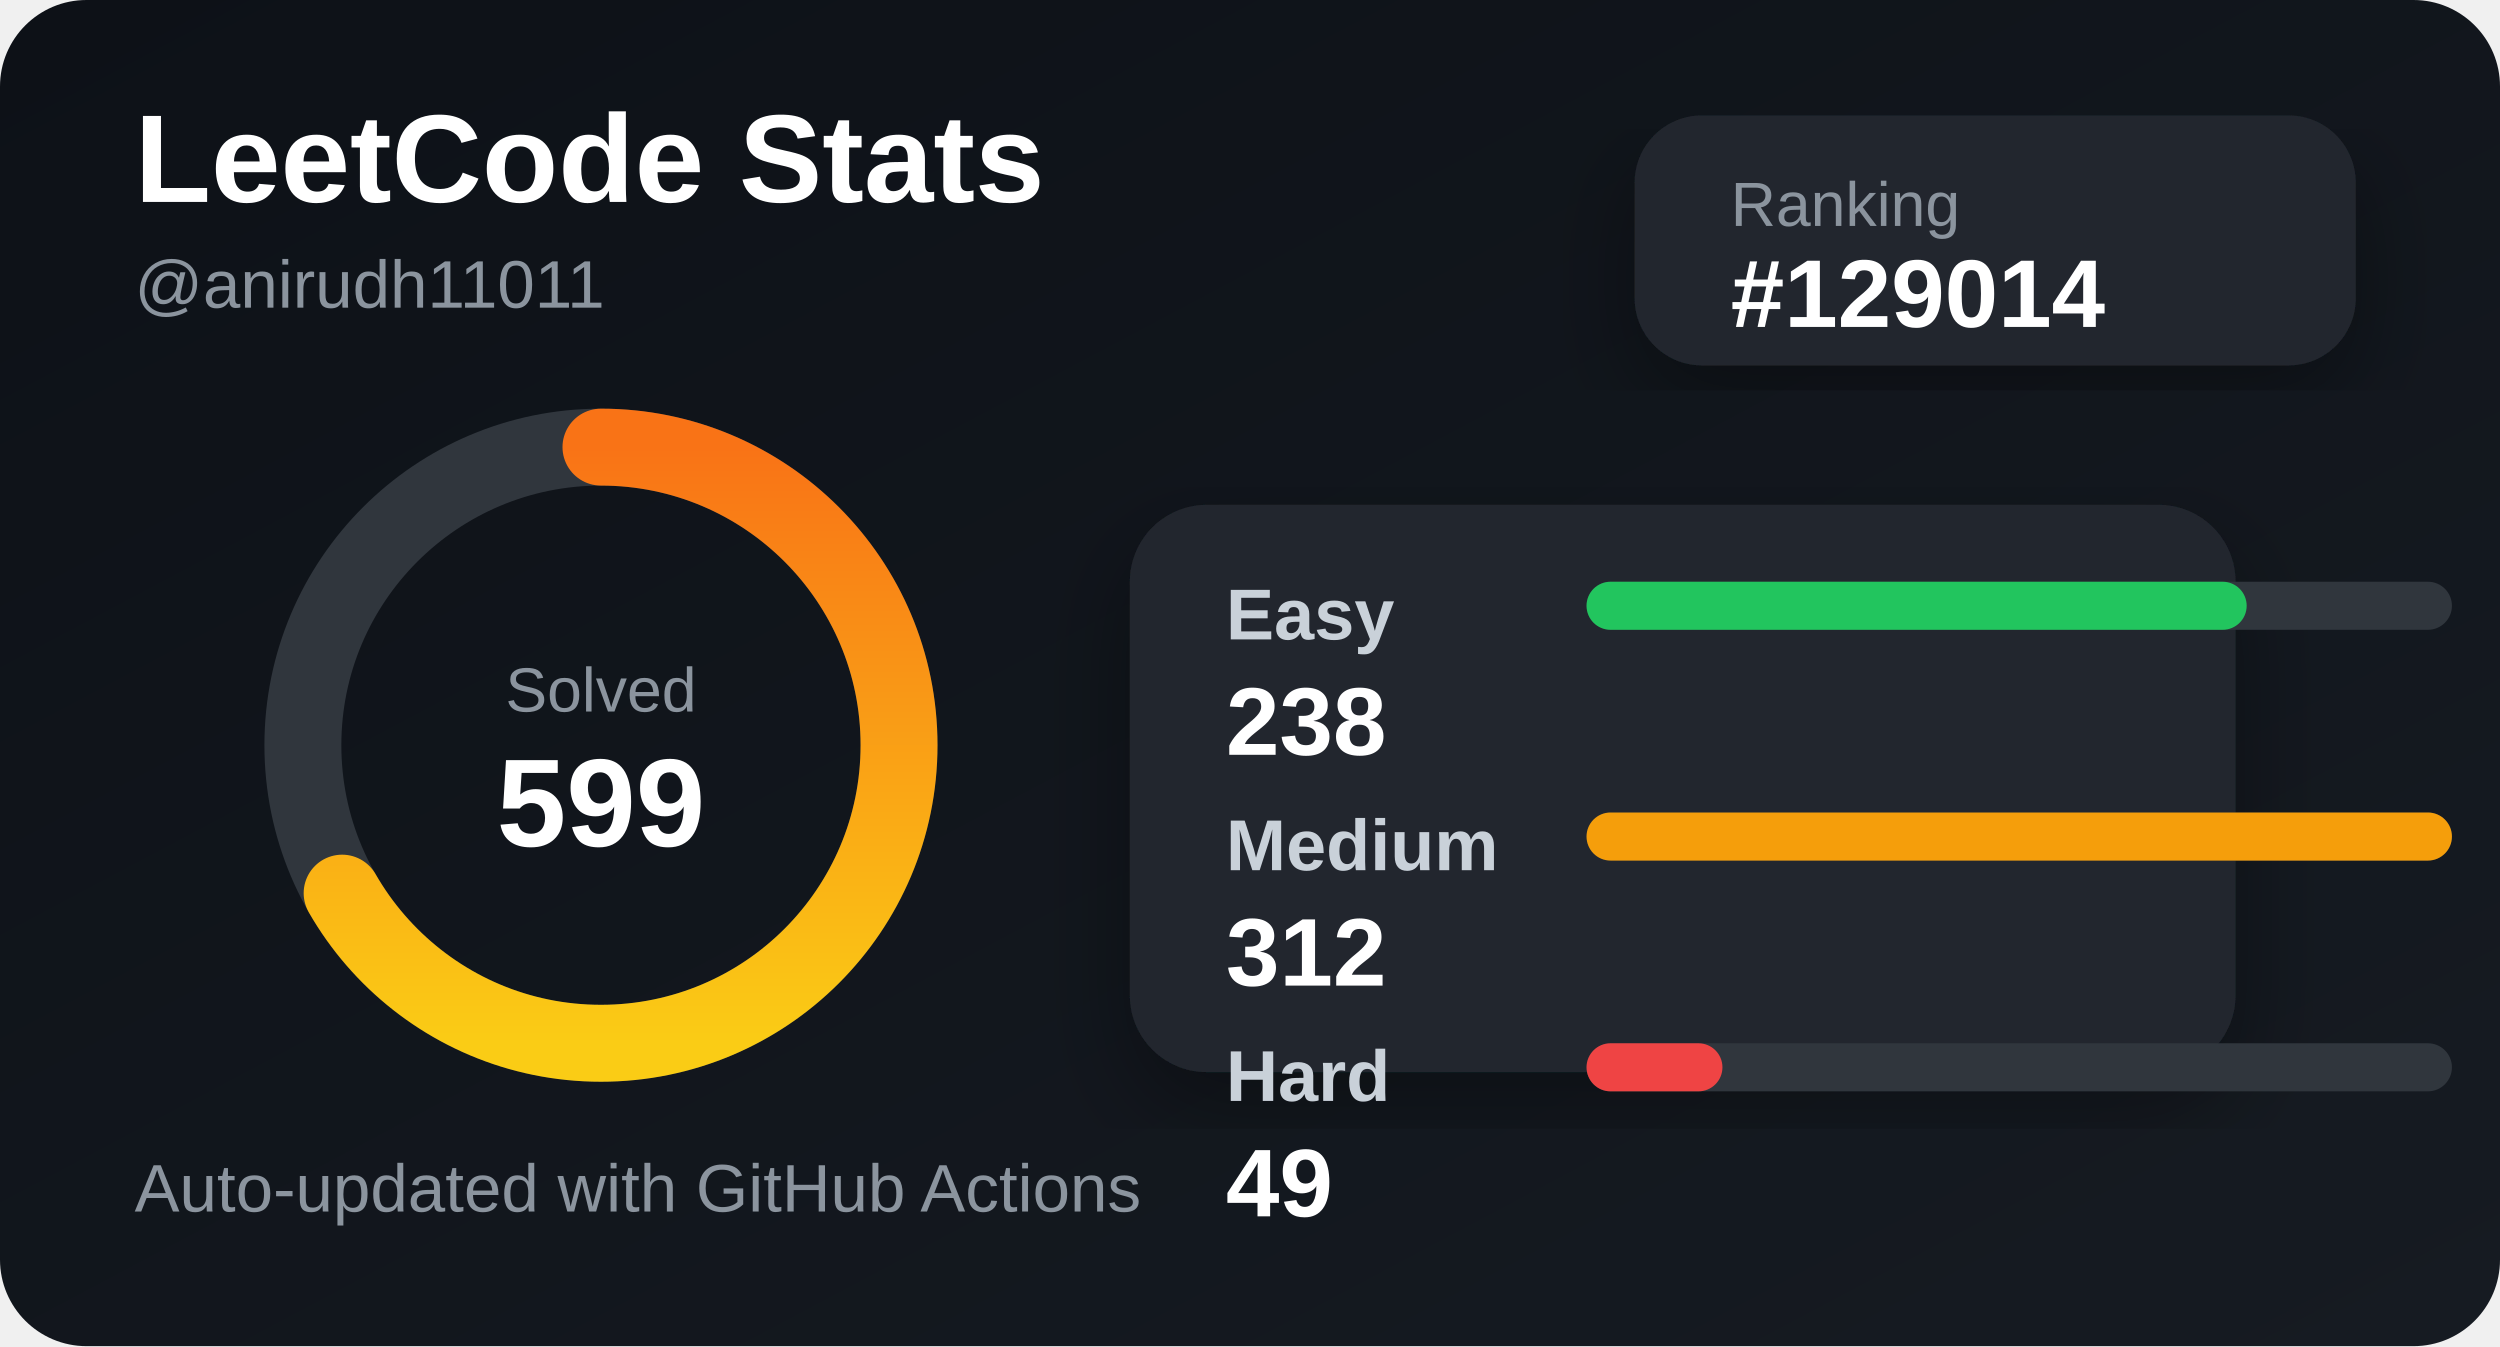
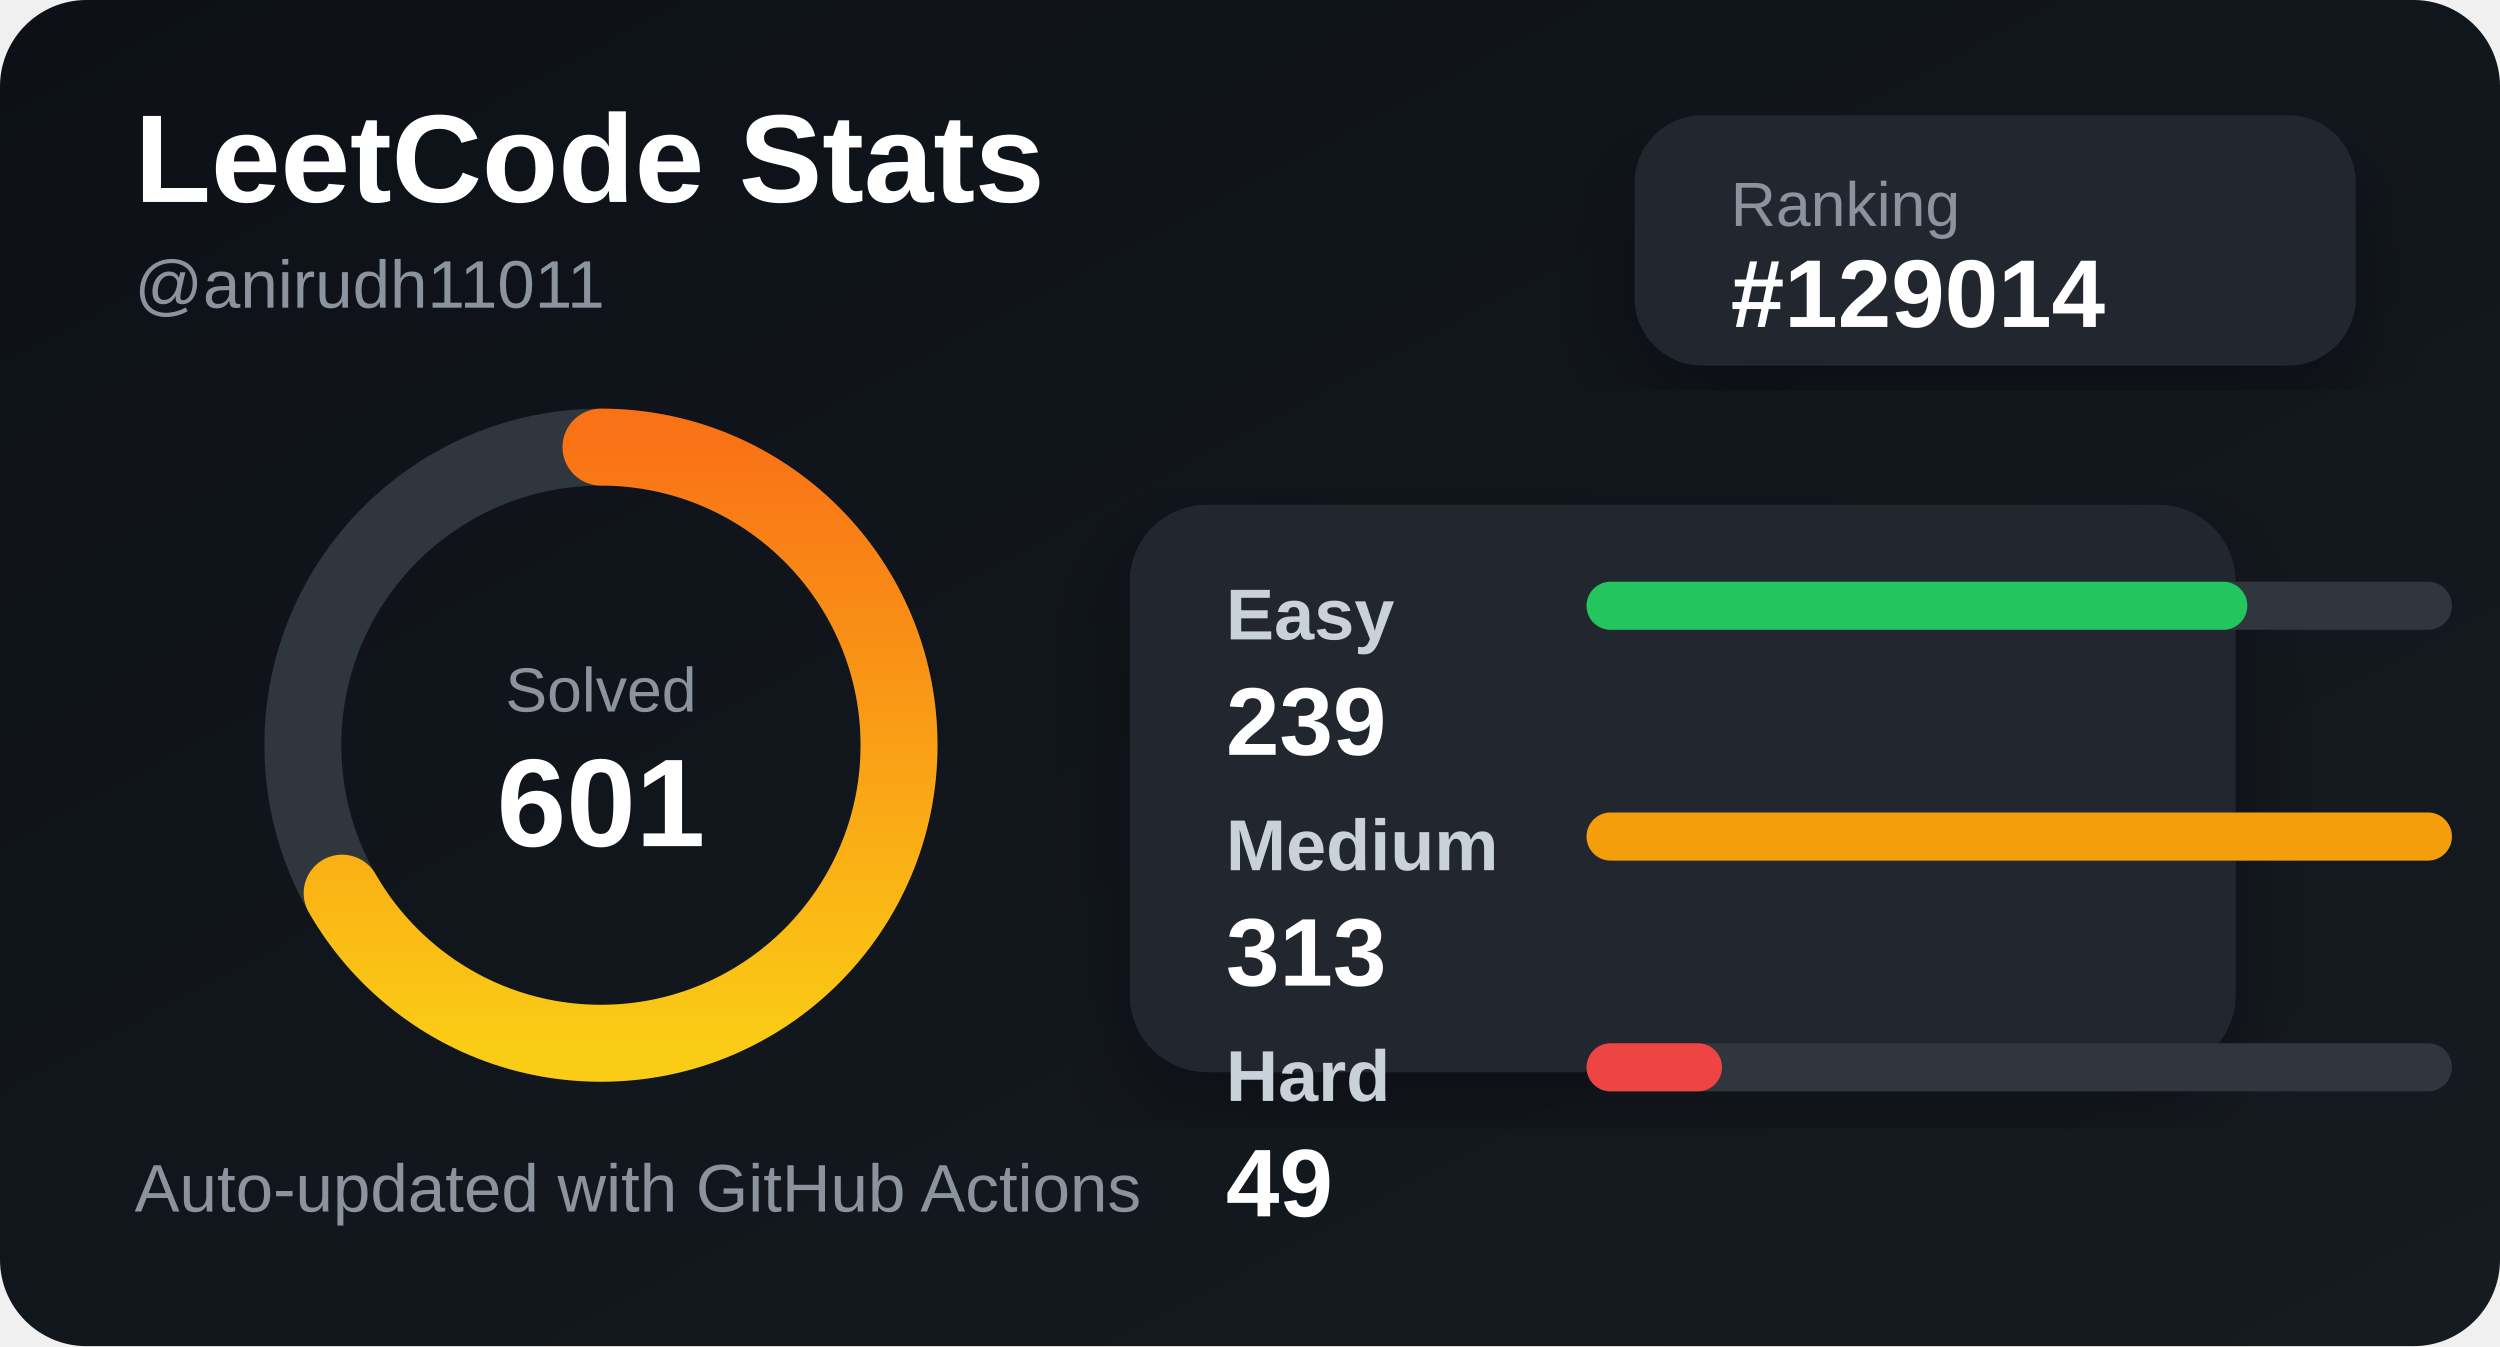
<svg xmlns="http://www.w3.org/2000/svg" width="520" height="280" viewBox="0 0 520 280">
  <defs>
    <linearGradient id="bg" x1="0" y1="0" x2="1" y2="1">
      <stop offset="0%" stop-color="#0d1117" />
      <stop offset="100%" stop-color="#161b22" />
    </linearGradient>
    <linearGradient id="accent" x1="0" y1="0" x2="1" y2="0">
      <stop offset="0%" stop-color="#facc15" />
      <stop offset="100%" stop-color="#f97316" />
    </linearGradient>
    <filter id="shadow">
      <feDropShadow dx="0" dy="8" stdDeviation="10" flood-color="#000" flood-opacity="0.35" />
    </filter>
  </defs>
  <style>
    .title { fill: #ffffff; font: 700 26px Arial, sans-serif; }
    .subtitle { fill: #8b949e; font: 500 14px Arial, sans-serif; }
    .label { fill: #c9d1d9; font: 600 15px Arial, sans-serif; }
    .value { fill: #ffffff; font: 700 20px Arial, sans-serif; }
    .small { fill: #8b949e; font: 500 13px Arial, sans-serif; }
  </style>
  <rect width="520" height="280" rx="18" fill="url(#bg)" />
  <text x="28" y="42" class="title">LeetCode Stats</text>
  <text x="28" y="64" class="subtitle">@anirudh11011</text>
  <rect x="340" y="24" width="150" height="52" rx="14" fill="#21262d" filter="url(#shadow)" />
  <text x="360" y="47" class="small">Ranking</text>
  <text x="360" y="68" class="value">#129014</text>
  <circle cx="125" cy="155" r="62" fill="none" stroke="#30363d" stroke-width="16" />
  <circle cx="125" cy="155" r="62" fill="none" stroke="url(#accent)" stroke-width="16" stroke-linecap="round" stroke-dasharray="260 390" transform="rotate(-90 125 155)" />
  <text x="125" y="148" text-anchor="middle" class="small">Solved</text>
-   <text x="125" y="176" text-anchor="middle" class="title">599</text>
+   <text x="125" y="176" text-anchor="middle" class="title">601</text>
  <rect x="235" y="105" width="230" height="118" rx="16" fill="#21262d" filter="url(#shadow)" />
  <text x="255" y="133" class="label">Easy</text>
  <rect x="330" y="121" width="180" height="10" rx="5" fill="#30363d" />
-   <rect x="330" y="121" width="137.308" height="10" rx="5" fill="#22c55e" />
-   <text x="255" y="157" class="value">238</text>
+   <rect x="330" y="121" width="137.444" height="10" rx="5" fill="#22c55e" />
+   <text x="255" y="157" class="value">239</text>
  <text x="255" y="181" class="label">Medium</text>
  <rect x="330" y="169" width="180" height="10" rx="5" fill="#30363d" />
  <rect x="330" y="169" width="180" height="10" rx="5" fill="#f59e0b" />
-   <text x="255" y="205" class="value">312</text>
+   <text x="255" y="205" class="value">313</text>
  <text x="255" y="229" class="label">Hard</text>
  <rect x="330" y="217" width="180" height="10" rx="5" fill="#30363d" />
-   <rect x="330" y="217" width="28.269" height="10" rx="5" fill="#ef4444" />
+   <rect x="330" y="217" width="28.179" height="10" rx="5" fill="#ef4444" />
  <text x="255" y="253" class="value">49</text>
  <text x="28" y="252" class="subtitle">Auto-updated with GitHub Actions</text>
</svg>
